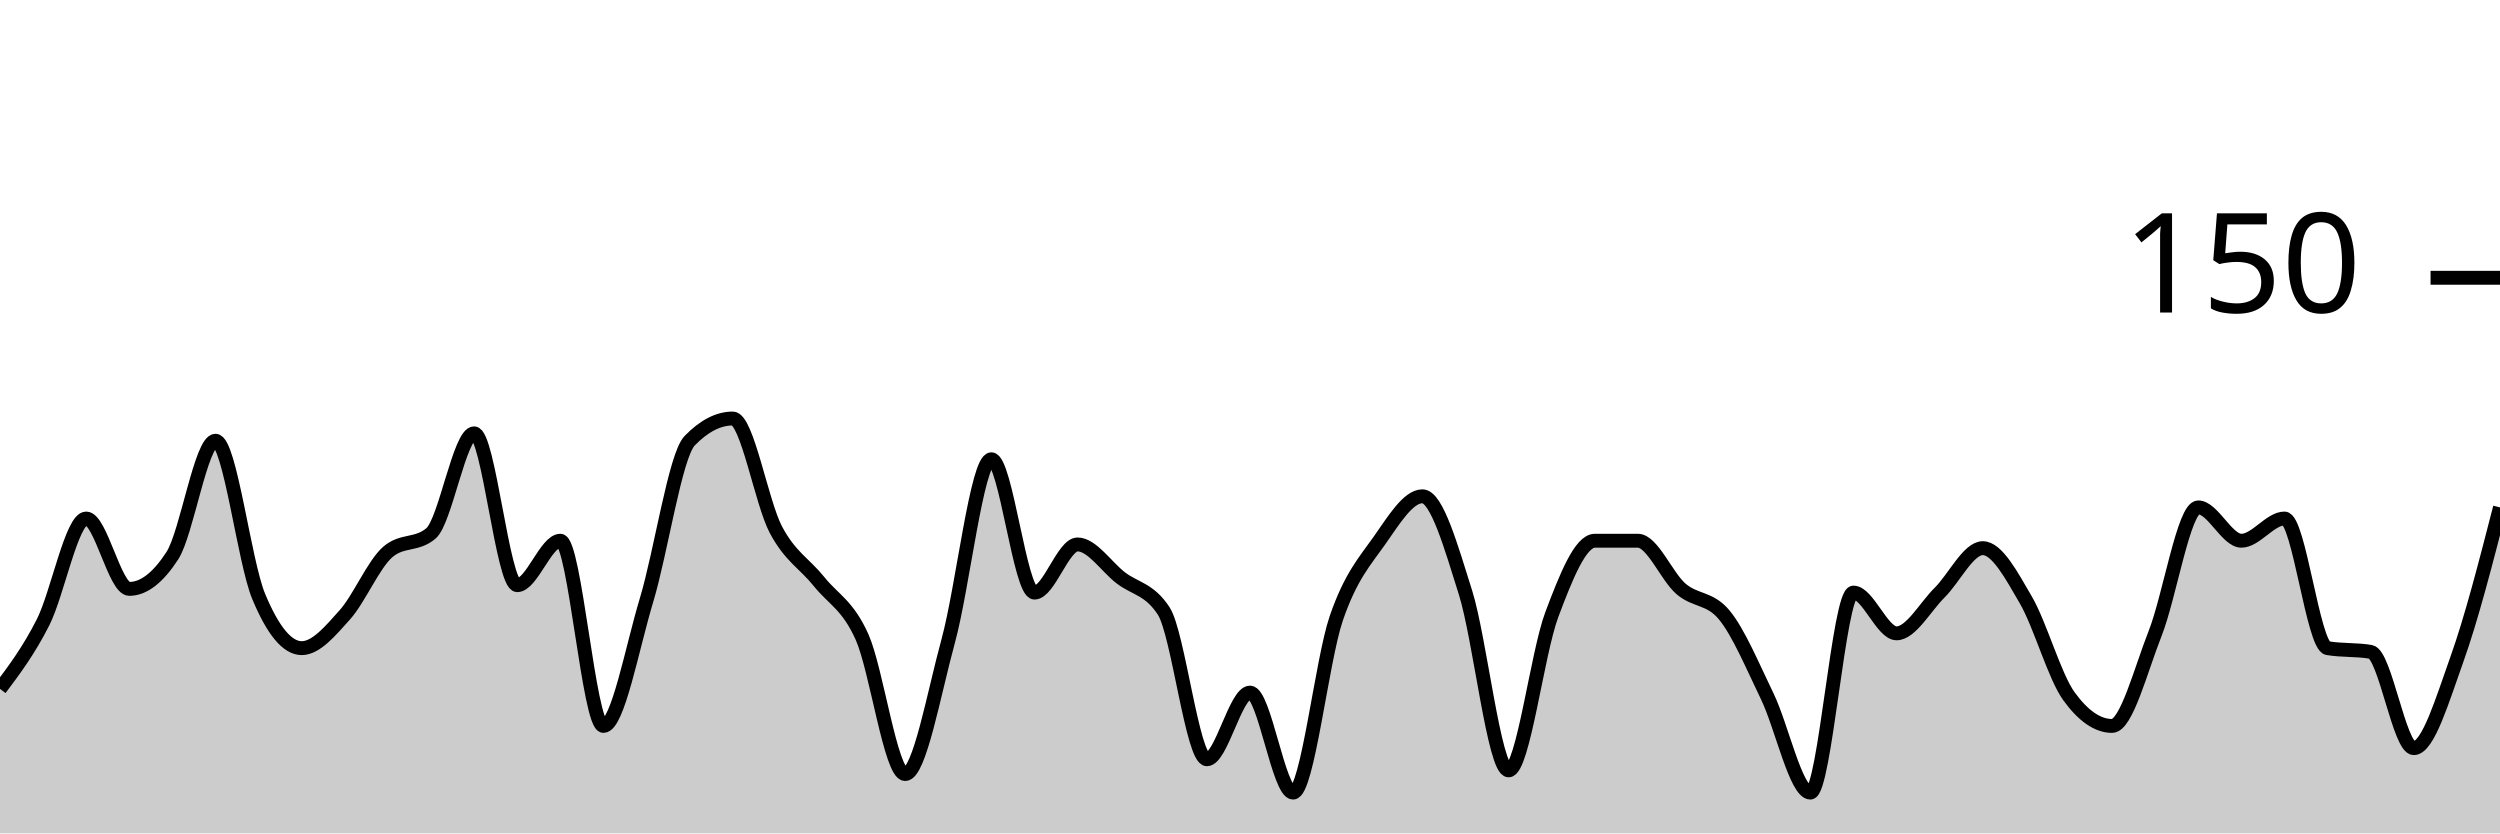
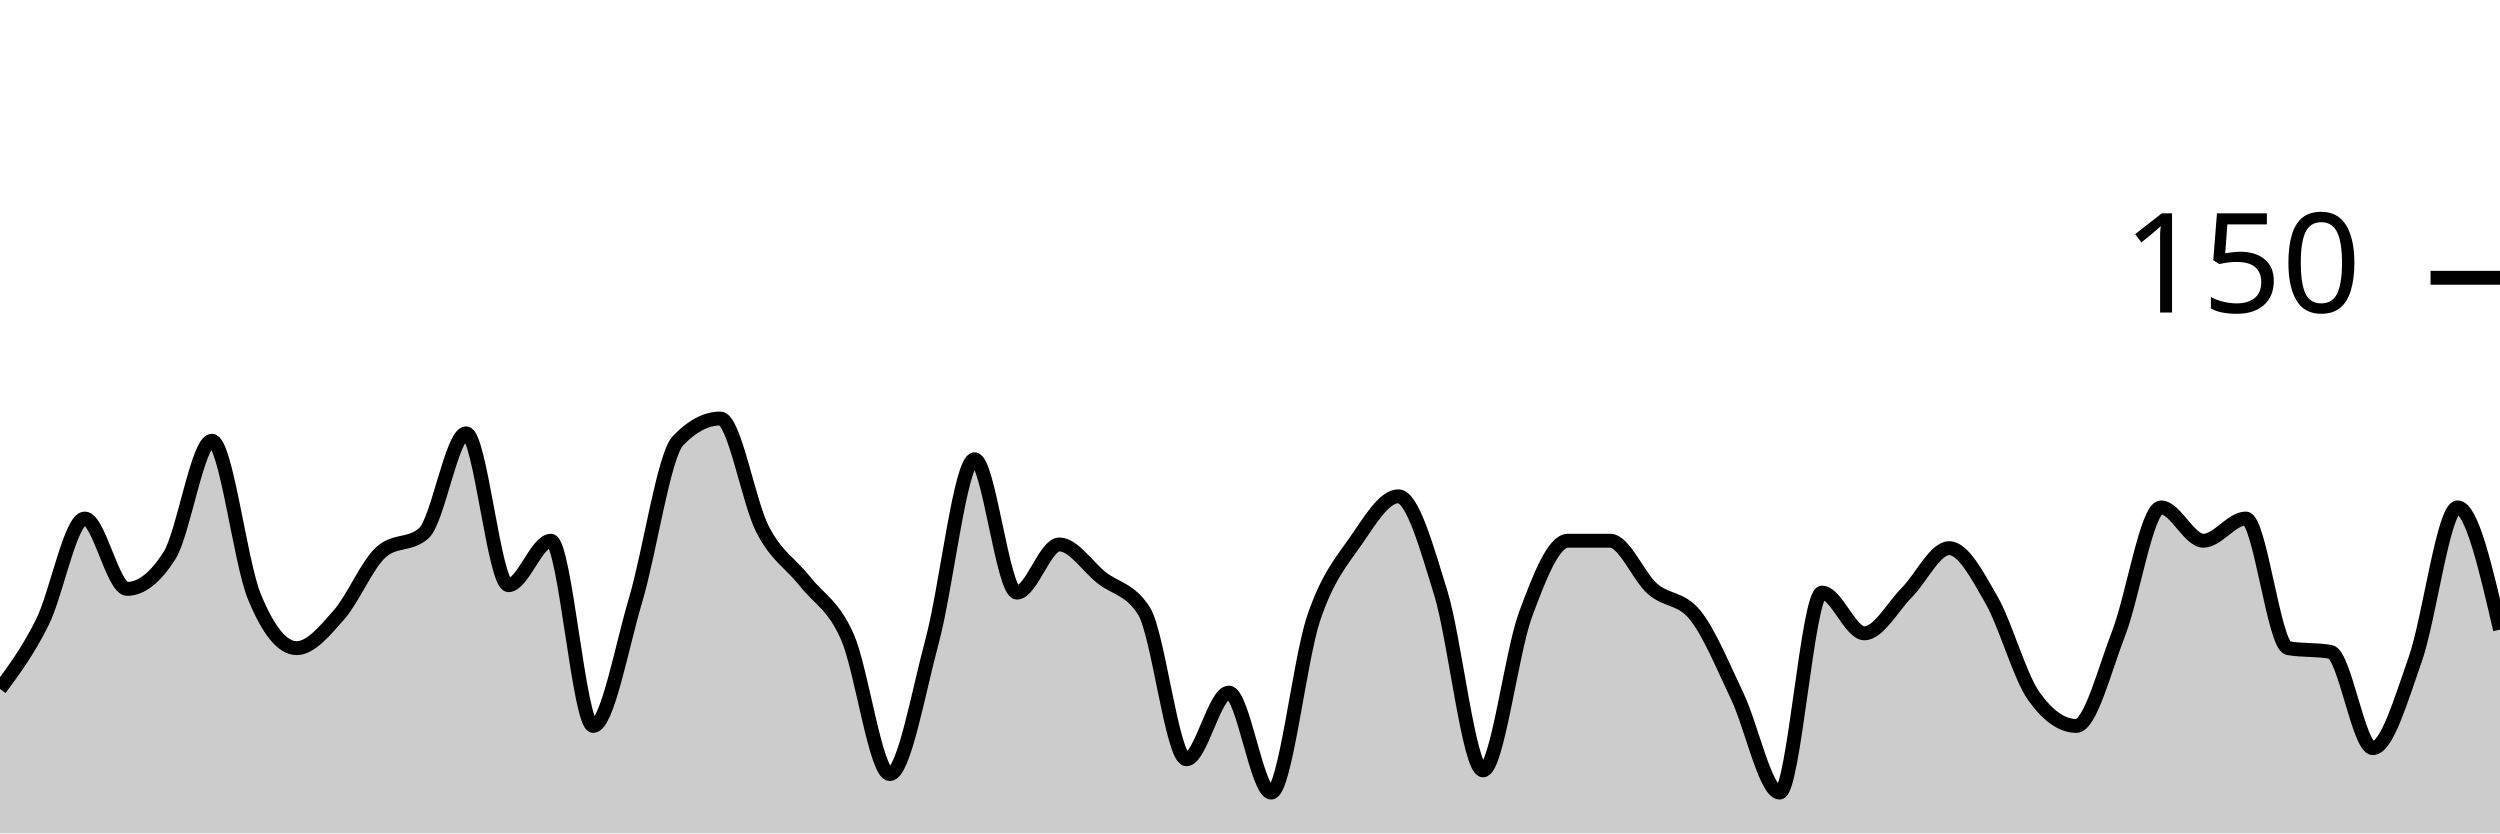
<svg xmlns="http://www.w3.org/2000/svg" viewBox="0 0 180 60">
  <g transform="translate(0,20)">
-     <path class="area" fill="rgba(0, 0, 0, 0.2)" d="M0,29.6C1.034,28.222,2.069,26.844,3.103,24.8C4.138,22.756,5.172,17.333,6.207,17.333C7.241,17.333,8.276,22.4,9.31,22.4C10.345,22.4,11.379,21.6,12.414,20C13.448,18.4,14.483,11.733,15.517,11.733C16.552,11.733,17.586,20.444,18.621,22.933C19.655,25.422,20.69,26.667,21.724,26.667C22.759,26.667,23.793,25.422,24.828,24.267C25.862,23.111,26.897,20.622,27.931,19.733C28.966,18.844,30,19.289,31.034,18.4C32.069,17.511,33.103,11.2,34.138,11.2C35.172,11.2,36.207,22.133,37.241,22.133C38.276,22.133,39.31,18.933,40.345,18.933C41.379,18.933,42.414,32.267,43.448,32.267C44.483,32.267,45.517,26.622,46.552,23.2C47.586,19.778,48.621,12.8,49.655,11.733C50.69,10.667,51.724,10.133,52.759,10.133C53.793,10.133,54.828,16.178,55.862,18.133C56.897,20.089,57.931,20.578,58.966,21.867C60,23.156,61.034,23.556,62.069,25.867C63.103,28.178,64.138,35.733,65.172,35.733C66.207,35.733,67.241,29.911,68.276,26.133C69.31,22.356,70.345,13.067,71.379,13.067C72.414,13.067,73.448,22.667,74.483,22.667C75.517,22.667,76.552,19.2,77.586,19.2C78.621,19.2,79.655,20.8,80.69,21.6C81.724,22.4,82.759,22.4,83.793,24C84.828,25.6,85.862,34.667,86.897,34.667C87.931,34.667,88.966,29.867,90,29.867C91.034,29.867,92.069,37.067,93.103,37.067C94.138,37.067,95.172,27.556,96.207,24.533C97.241,21.511,98.276,20.4,99.31,18.933C100.345,17.467,101.379,15.733,102.414,15.733C103.448,15.733,104.483,19.378,105.517,22.667C106.552,25.956,107.586,35.467,108.621,35.467C109.655,35.467,110.69,27.022,111.724,24.267C112.759,21.511,113.793,18.933,114.828,18.933C115.862,18.933,116.897,18.933,117.931,18.933C118.966,18.933,120,21.511,121.034,22.4C122.069,23.289,123.103,23.022,124.138,24.267C125.172,25.511,126.207,28,127.241,30.133C128.276,32.267,129.31,37.067,130.345,37.067C131.379,37.067,132.414,22.667,133.448,22.667C134.483,22.667,135.517,25.6,136.552,25.6C137.586,25.6,138.621,23.689,139.655,22.667C140.69,21.644,141.724,19.467,142.759,19.467C143.793,19.467,144.828,21.422,145.862,23.2C146.897,24.978,147.931,28.711,148.966,30.133C150,31.556,151.034,32.267,152.069,32.267C153.103,32.267,154.138,28.222,155.172,25.6C156.207,22.978,157.241,16.533,158.276,16.533C159.31,16.533,160.345,18.933,161.379,18.933C162.414,18.933,163.448,17.333,164.483,17.333C165.517,17.333,166.552,26.489,167.586,26.667C168.621,26.844,169.655,26.756,170.69,26.933C171.724,27.111,172.759,33.867,173.793,33.867C174.828,33.867,175.862,30.356,176.897,27.467C177.931,24.578,178.966,20.556,180,16.533L180,40C178.966,40,177.931,40,176.897,40C175.862,40,174.828,40,173.793,40C172.759,40,171.724,40,170.69,40C169.655,40,168.621,40,167.586,40C166.552,40,165.517,40,164.483,40C163.448,40,162.414,40,161.379,40C160.345,40,159.31,40,158.276,40C157.241,40,156.207,40,155.172,40C154.138,40,153.103,40,152.069,40C151.034,40,150,40,148.966,40C147.931,40,146.897,40,145.862,40C144.828,40,143.793,40,142.759,40C141.724,40,140.69,40,139.655,40C138.621,40,137.586,40,136.552,40C135.517,40,134.483,40,133.448,40C132.414,40,131.379,40,130.345,40C129.31,40,128.276,40,127.241,40C126.207,40,125.172,40,124.138,40C123.103,40,122.069,40,121.034,40C120,40,118.966,40,117.931,40C116.897,40,115.862,40,114.828,40C113.793,40,112.759,40,111.724,40C110.69,40,109.655,40,108.621,40C107.586,40,106.552,40,105.517,40C104.483,40,103.448,40,102.414,40C101.379,40,100.345,40,99.31,40C98.276,40,97.241,40,96.207,40C95.172,40,94.138,40,93.103,40C92.069,40,91.034,40,90,40C88.966,40,87.931,40,86.897,40C85.862,40,84.828,40,83.793,40C82.759,40,81.724,40,80.69,40C79.655,40,78.621,40,77.586,40C76.552,40,75.517,40,74.483,40C73.448,40,72.414,40,71.379,40C70.345,40,69.31,40,68.276,40C67.241,40,66.207,40,65.172,40C64.138,40,63.103,40,62.069,40C61.034,40,60,40,58.966,40C57.931,40,56.897,40,55.862,40C54.828,40,53.793,40,52.759,40C51.724,40,50.69,40,49.655,40C48.621,40,47.586,40,46.552,40C45.517,40,44.483,40,43.448,40C42.414,40,41.379,40,40.345,40C39.31,40,38.276,40,37.241,40C36.207,40,35.172,40,34.138,40C33.103,40,32.069,40,31.034,40C30,40,28.966,40,27.931,40C26.897,40,25.862,40,24.828,40C23.793,40,22.759,40,21.724,40C20.69,40,19.655,40,18.621,40C17.586,40,16.552,40,15.517,40C14.483,40,13.448,40,12.414,40C11.379,40,10.345,40,9.31,40C8.276,40,7.241,40,6.207,40C5.172,40,4.138,40,3.103,40C2.069,40,1.034,40,0,40Z" />
-     <path class="line" stroke="black" fill="none" d="M0,29.6C1.034,28.222,2.069,26.844,3.103,24.8C4.138,22.756,5.172,17.333,6.207,17.333C7.241,17.333,8.276,22.4,9.31,22.4C10.345,22.4,11.379,21.6,12.414,20C13.448,18.4,14.483,11.733,15.517,11.733C16.552,11.733,17.586,20.444,18.621,22.933C19.655,25.422,20.69,26.667,21.724,26.667C22.759,26.667,23.793,25.422,24.828,24.267C25.862,23.111,26.897,20.622,27.931,19.733C28.966,18.844,30,19.289,31.034,18.4C32.069,17.511,33.103,11.2,34.138,11.2C35.172,11.2,36.207,22.133,37.241,22.133C38.276,22.133,39.31,18.933,40.345,18.933C41.379,18.933,42.414,32.267,43.448,32.267C44.483,32.267,45.517,26.622,46.552,23.2C47.586,19.778,48.621,12.8,49.655,11.733C50.69,10.667,51.724,10.133,52.759,10.133C53.793,10.133,54.828,16.178,55.862,18.133C56.897,20.089,57.931,20.578,58.966,21.867C60,23.156,61.034,23.556,62.069,25.867C63.103,28.178,64.138,35.733,65.172,35.733C66.207,35.733,67.241,29.911,68.276,26.133C69.31,22.356,70.345,13.067,71.379,13.067C72.414,13.067,73.448,22.667,74.483,22.667C75.517,22.667,76.552,19.2,77.586,19.2C78.621,19.2,79.655,20.8,80.69,21.6C81.724,22.4,82.759,22.4,83.793,24C84.828,25.6,85.862,34.667,86.897,34.667C87.931,34.667,88.966,29.867,90,29.867C91.034,29.867,92.069,37.067,93.103,37.067C94.138,37.067,95.172,27.556,96.207,24.533C97.241,21.511,98.276,20.4,99.31,18.933C100.345,17.467,101.379,15.733,102.414,15.733C103.448,15.733,104.483,19.378,105.517,22.667C106.552,25.956,107.586,35.467,108.621,35.467C109.655,35.467,110.69,27.022,111.724,24.267C112.759,21.511,113.793,18.933,114.828,18.933C115.862,18.933,116.897,18.933,117.931,18.933C118.966,18.933,120,21.511,121.034,22.4C122.069,23.289,123.103,23.022,124.138,24.267C125.172,25.511,126.207,28,127.241,30.133C128.276,32.267,129.31,37.067,130.345,37.067C131.379,37.067,132.414,22.667,133.448,22.667C134.483,22.667,135.517,25.6,136.552,25.6C137.586,25.6,138.621,23.689,139.655,22.667C140.69,21.644,141.724,19.467,142.759,19.467C143.793,19.467,144.828,21.422,145.862,23.2C146.897,24.978,147.931,28.711,148.966,30.133C150,31.556,151.034,32.267,152.069,32.267C153.103,32.267,154.138,28.222,155.172,25.6C156.207,22.978,157.241,16.533,158.276,16.533C159.31,16.533,160.345,18.933,161.379,18.933C162.414,18.933,163.448,17.333,164.483,17.333C165.517,17.333,166.552,26.489,167.586,26.667C168.621,26.844,169.655,26.756,170.69,26.933C171.724,27.111,172.759,33.867,173.793,33.867C174.828,33.867,175.862,30.356,176.897,27.467C177.931,24.578,178.966,20.556,180,16.533" />
+     <path class="area" fill="rgba(0, 0, 0, 0.2)" d="M0,29.6C1.017,28.222,2.034,26.844,3.051,24.8C4.068,22.756,5.085,17.333,6.102,17.333C7.119,17.333,8.136,22.4,9.153,22.4C10.169,22.4,11.186,21.6,12.203,20C13.22,18.4,14.237,11.733,15.254,11.733C16.271,11.733,17.288,20.444,18.305,22.933C19.322,25.422,20.339,26.667,21.356,26.667C22.373,26.667,23.39,25.422,24.407,24.267C25.424,23.111,26.441,20.622,27.458,19.733C28.475,18.844,29.492,19.289,30.508,18.4C31.525,17.511,32.542,11.2,33.559,11.2C34.576,11.2,35.593,22.133,36.61,22.133C37.627,22.133,38.644,18.933,39.661,18.933C40.678,18.933,41.695,32.267,42.712,32.267C43.729,32.267,44.746,26.622,45.763,23.2C46.78,19.778,47.797,12.8,48.814,11.733C49.831,10.667,50.847,10.133,51.864,10.133C52.881,10.133,53.898,16.178,54.915,18.133C55.932,20.089,56.949,20.578,57.966,21.867C58.983,23.156,60,23.556,61.017,25.867C62.034,28.178,63.051,35.733,64.068,35.733C65.085,35.733,66.102,29.911,67.119,26.133C68.136,22.356,69.153,13.067,70.169,13.067C71.186,13.067,72.203,22.667,73.22,22.667C74.237,22.667,75.254,19.2,76.271,19.2C77.288,19.2,78.305,20.8,79.322,21.6C80.339,22.4,81.356,22.4,82.373,24C83.39,25.6,84.407,34.667,85.424,34.667C86.441,34.667,87.458,29.867,88.475,29.867C89.492,29.867,90.508,37.067,91.525,37.067C92.542,37.067,93.559,27.556,94.576,24.533C95.593,21.511,96.61,20.4,97.627,18.933C98.644,17.467,99.661,15.733,100.678,15.733C101.695,15.733,102.712,19.378,103.729,22.667C104.746,25.956,105.763,35.467,106.78,35.467C107.797,35.467,108.814,27.022,109.831,24.267C110.847,21.511,111.864,18.933,112.881,18.933C113.898,18.933,114.915,18.933,115.932,18.933C116.949,18.933,117.966,21.511,118.983,22.4C120,23.289,121.017,23.022,122.034,24.267C123.051,25.511,124.068,28,125.085,30.133C126.102,32.267,127.119,37.067,128.136,37.067C129.153,37.067,130.169,22.667,131.186,22.667C132.203,22.667,133.22,25.6,134.237,25.6C135.254,25.6,136.271,23.689,137.288,22.667C138.305,21.644,139.322,19.467,140.339,19.467C141.356,19.467,142.373,21.422,143.39,23.2C144.407,24.978,145.424,28.711,146.441,30.133C147.458,31.556,148.475,32.267,149.492,32.267C150.508,32.267,151.525,28.222,152.542,25.6C153.559,22.978,154.576,16.533,155.593,16.533C156.61,16.533,157.627,18.933,158.644,18.933C159.661,18.933,160.678,17.333,161.695,17.333C162.712,17.333,163.729,26.489,164.746,26.667C165.763,26.844,166.78,26.756,167.797,26.933C168.814,27.111,169.831,33.867,170.847,33.867C171.864,33.867,172.881,30.356,173.898,27.467C174.915,24.578,175.932,16.533,176.949,16.533C177.966,16.533,178.983,20.933,180,25.333L180,40C178.983,40,177.966,40,176.949,40C175.932,40,174.915,40,173.898,40C172.881,40,171.864,40,170.847,40C169.831,40,168.814,40,167.797,40C166.78,40,165.763,40,164.746,40C163.729,40,162.712,40,161.695,40C160.678,40,159.661,40,158.644,40C157.627,40,156.61,40,155.593,40C154.576,40,153.559,40,152.542,40C151.525,40,150.508,40,149.492,40C148.475,40,147.458,40,146.441,40C145.424,40,144.407,40,143.39,40C142.373,40,141.356,40,140.339,40C139.322,40,138.305,40,137.288,40C136.271,40,135.254,40,134.237,40C133.22,40,132.203,40,131.186,40C130.169,40,129.153,40,128.136,40C127.119,40,126.102,40,125.085,40C124.068,40,123.051,40,122.034,40C121.017,40,120,40,118.983,40C117.966,40,116.949,40,115.932,40C114.915,40,113.898,40,112.881,40C111.864,40,110.847,40,109.831,40C108.814,40,107.797,40,106.78,40C105.763,40,104.746,40,103.729,40C102.712,40,101.695,40,100.678,40C99.661,40,98.644,40,97.627,40C96.61,40,95.593,40,94.576,40C93.559,40,92.542,40,91.525,40C90.508,40,89.492,40,88.475,40C87.458,40,86.441,40,85.424,40C84.407,40,83.39,40,82.373,40C81.356,40,80.339,40,79.322,40C78.305,40,77.288,40,76.271,40C75.254,40,74.237,40,73.22,40C72.203,40,71.186,40,70.169,40C69.153,40,68.136,40,67.119,40C66.102,40,65.085,40,64.068,40C63.051,40,62.034,40,61.017,40C60,40,58.983,40,57.966,40C56.949,40,55.932,40,54.915,40C53.898,40,52.881,40,51.864,40C50.847,40,49.831,40,48.814,40C47.797,40,46.78,40,45.763,40C44.746,40,43.729,40,42.712,40C41.695,40,40.678,40,39.661,40C38.644,40,37.627,40,36.61,40C35.593,40,34.576,40,33.559,40C32.542,40,31.525,40,30.508,40C29.492,40,28.475,40,27.458,40C26.441,40,25.424,40,24.407,40C23.39,40,22.373,40,21.356,40C20.339,40,19.322,40,18.305,40C17.288,40,16.271,40,15.254,40C14.237,40,13.22,40,12.203,40C11.186,40,10.169,40,9.153,40C8.136,40,7.119,40,6.102,40C5.085,40,4.068,40,3.051,40C2.034,40,1.017,40,0,40Z" />
+     <path class="line" stroke="black" fill="none" d="M0,29.6C1.017,28.222,2.034,26.844,3.051,24.8C4.068,22.756,5.085,17.333,6.102,17.333C7.119,17.333,8.136,22.4,9.153,22.4C10.169,22.4,11.186,21.6,12.203,20C13.22,18.4,14.237,11.733,15.254,11.733C16.271,11.733,17.288,20.444,18.305,22.933C19.322,25.422,20.339,26.667,21.356,26.667C22.373,26.667,23.39,25.422,24.407,24.267C25.424,23.111,26.441,20.622,27.458,19.733C28.475,18.844,29.492,19.289,30.508,18.4C31.525,17.511,32.542,11.2,33.559,11.2C34.576,11.2,35.593,22.133,36.61,22.133C37.627,22.133,38.644,18.933,39.661,18.933C40.678,18.933,41.695,32.267,42.712,32.267C43.729,32.267,44.746,26.622,45.763,23.2C46.78,19.778,47.797,12.8,48.814,11.733C49.831,10.667,50.847,10.133,51.864,10.133C52.881,10.133,53.898,16.178,54.915,18.133C55.932,20.089,56.949,20.578,57.966,21.867C58.983,23.156,60,23.556,61.017,25.867C62.034,28.178,63.051,35.733,64.068,35.733C65.085,35.733,66.102,29.911,67.119,26.133C68.136,22.356,69.153,13.067,70.169,13.067C71.186,13.067,72.203,22.667,73.22,22.667C74.237,22.667,75.254,19.2,76.271,19.2C77.288,19.2,78.305,20.8,79.322,21.6C80.339,22.4,81.356,22.4,82.373,24C83.39,25.6,84.407,34.667,85.424,34.667C86.441,34.667,87.458,29.867,88.475,29.867C89.492,29.867,90.508,37.067,91.525,37.067C92.542,37.067,93.559,27.556,94.576,24.533C95.593,21.511,96.61,20.4,97.627,18.933C98.644,17.467,99.661,15.733,100.678,15.733C101.695,15.733,102.712,19.378,103.729,22.667C104.746,25.956,105.763,35.467,106.78,35.467C107.797,35.467,108.814,27.022,109.831,24.267C110.847,21.511,111.864,18.933,112.881,18.933C113.898,18.933,114.915,18.933,115.932,18.933C116.949,18.933,117.966,21.511,118.983,22.4C120,23.289,121.017,23.022,122.034,24.267C123.051,25.511,124.068,28,125.085,30.133C126.102,32.267,127.119,37.067,128.136,37.067C129.153,37.067,130.169,22.667,131.186,22.667C132.203,22.667,133.22,25.6,134.237,25.6C135.254,25.6,136.271,23.689,137.288,22.667C138.305,21.644,139.322,19.467,140.339,19.467C141.356,19.467,142.373,21.422,143.39,23.2C144.407,24.978,145.424,28.711,146.441,30.133C147.458,31.556,148.475,32.267,149.492,32.267C150.508,32.267,151.525,28.222,152.542,25.6C153.559,22.978,154.576,16.533,155.593,16.533C156.61,16.533,157.627,18.933,158.644,18.933C159.661,18.933,160.678,17.333,161.695,17.333C162.712,17.333,163.729,26.489,164.746,26.667C165.763,26.844,166.78,26.756,167.797,26.933C168.814,27.111,169.831,33.867,170.847,33.867C171.864,33.867,172.881,30.356,173.898,27.467C174.915,24.578,175.932,16.533,176.949,16.533C177.966,16.533,178.983,20.933,180,25.333" />
    <path class="axis-ceiling" stroke-width="1" stroke="black" fill="none" d="M175,0L180,0" />
    <text class="axis-ceiling-label" font-family="sans-serif" text-anchor="end" font-size="10px" x="170" y="2.5">150</text>
  </g>
</svg>
